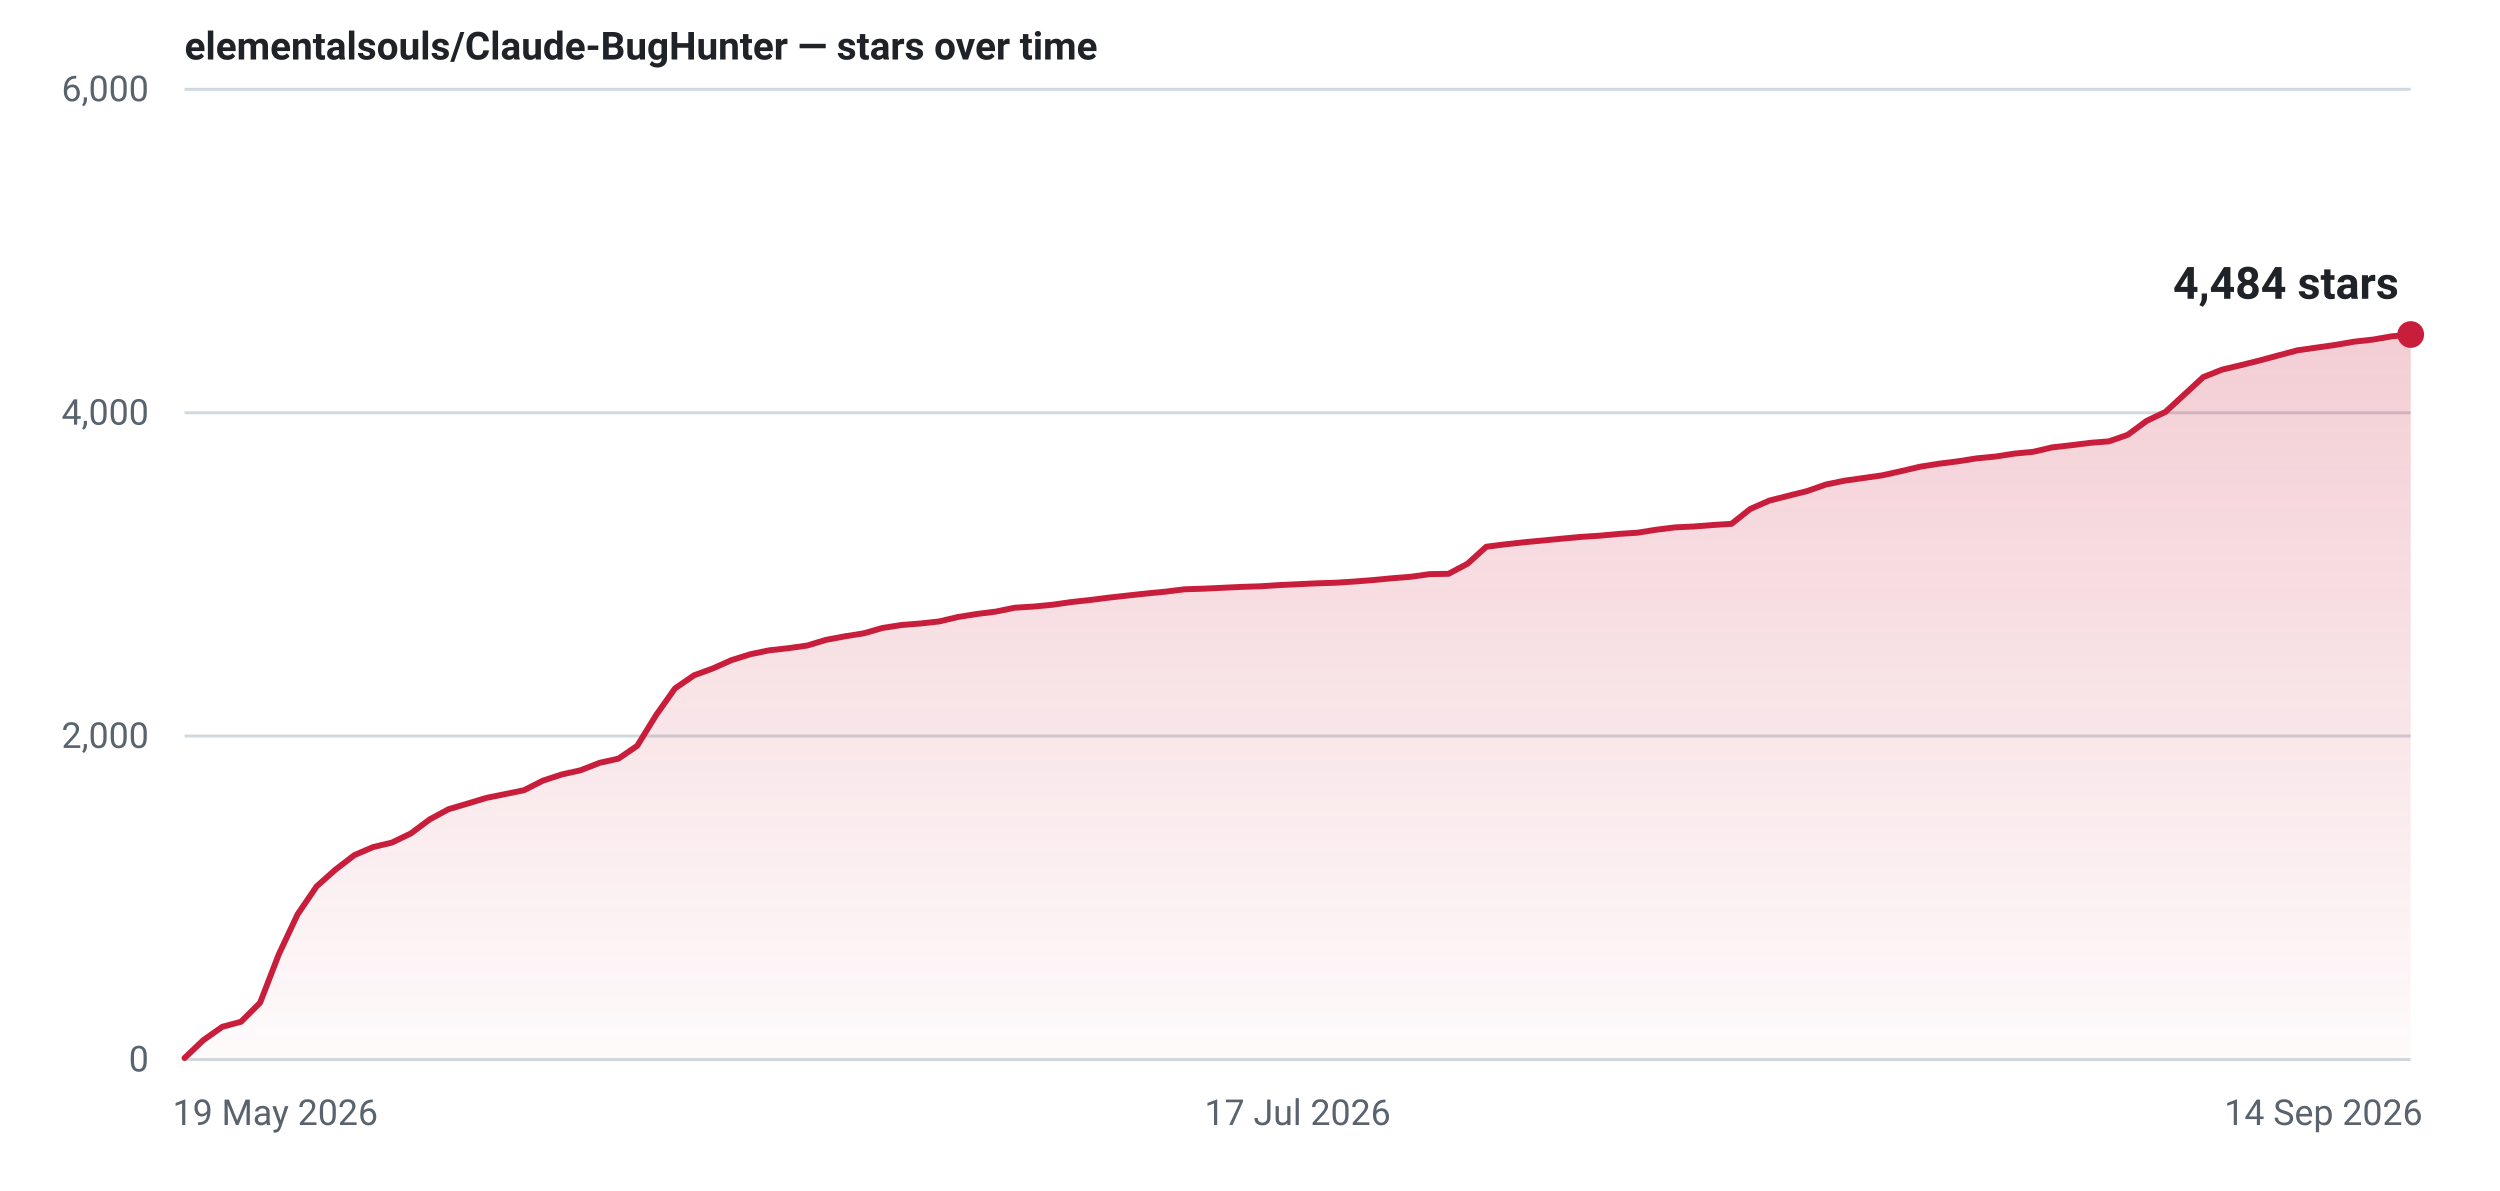
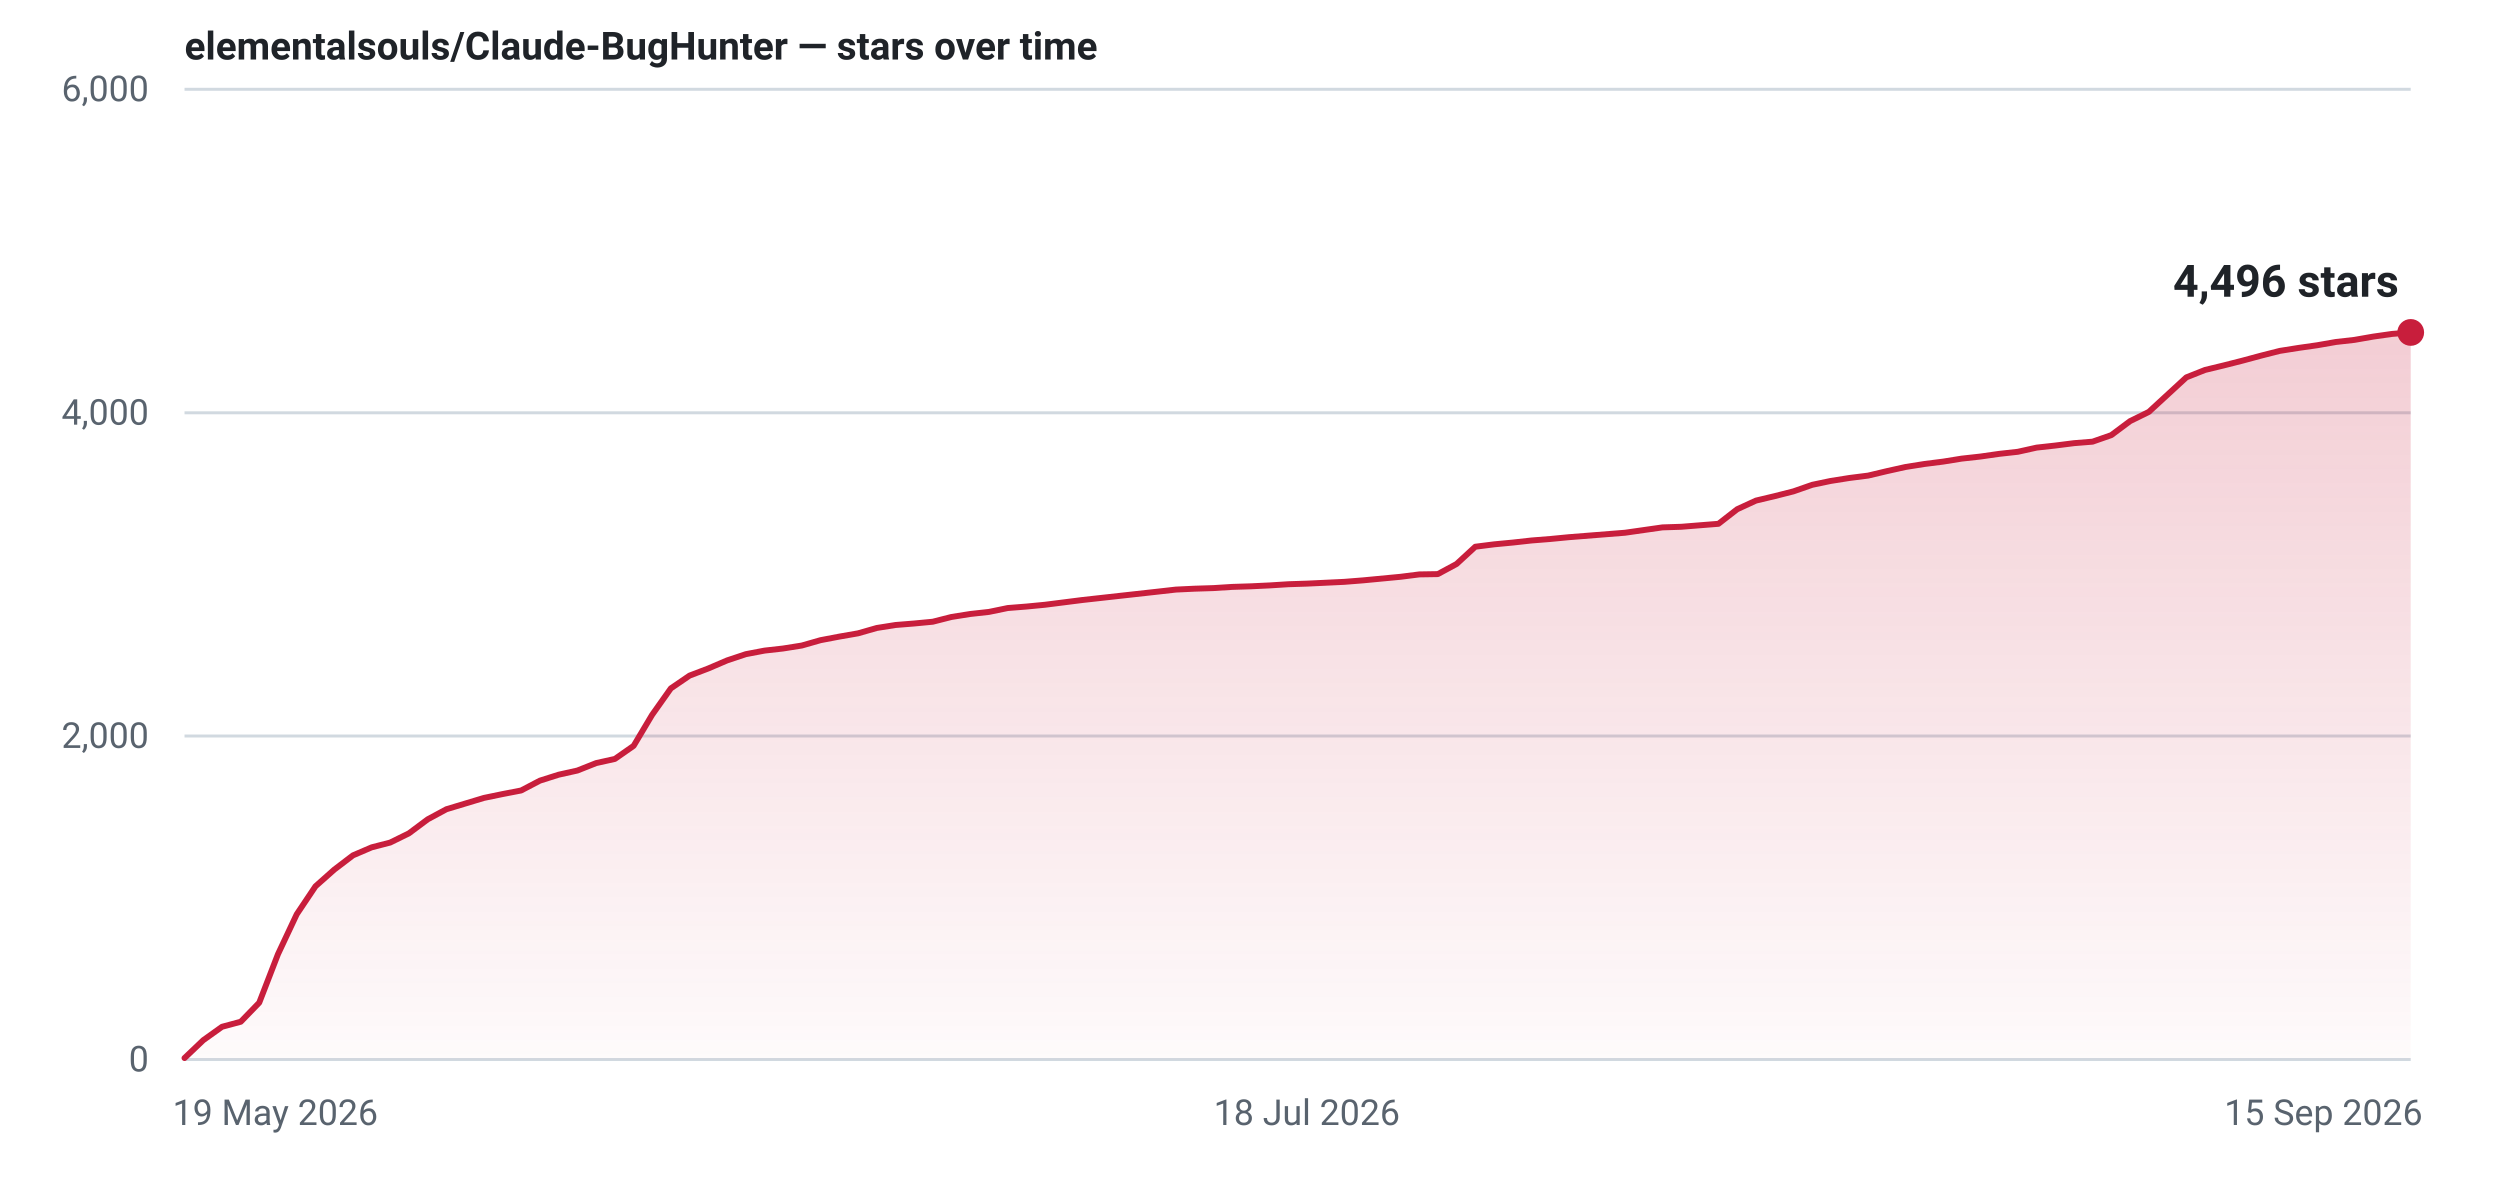
- <svg xmlns="http://www.w3.org/2000/svg" width="840" height="400" viewBox="0 0 840 400" role="img" aria-label="Star history for elementalsouls/Claude-BugHunter: 4484 stars as of 14 Sep 2026">
+ <svg xmlns="http://www.w3.org/2000/svg" width="840" height="400" viewBox="0 0 840 400" role="img" aria-label="Star history for elementalsouls/Claude-BugHunter: 4496 stars as of 15 Sep 2026">
  <defs>
    <linearGradient id="fill-light" x1="0" y1="0" x2="0" y2="1">
      <stop offset="0%" stop-color="#c81e3c" stop-opacity="0.22" />
      <stop offset="100%" stop-color="#c81e3c" stop-opacity="0.02" />
    </linearGradient>
  </defs>
  <line x1="62" y1="356.0" x2="810" y2="356.0" stroke="#d1d9e0" stroke-width="1" />
  <text x="50" y="360.0" text-anchor="end" font-family="system-ui,-apple-system,'Segoe UI',Roboto,'Helvetica Neue',Arial,sans-serif" font-size="12" font-variant-numeric="tabular-nums" fill="#59636e">0</text>
  <line x1="62" y1="247.3" x2="810" y2="247.3" stroke="#d1d9e0" stroke-width="1" />
  <text x="50" y="251.3" text-anchor="end" font-family="system-ui,-apple-system,'Segoe UI',Roboto,'Helvetica Neue',Arial,sans-serif" font-size="12" font-variant-numeric="tabular-nums" fill="#59636e">2,000</text>
  <line x1="62" y1="138.7" x2="810" y2="138.7" stroke="#d1d9e0" stroke-width="1" />
  <text x="50" y="142.7" text-anchor="end" font-family="system-ui,-apple-system,'Segoe UI',Roboto,'Helvetica Neue',Arial,sans-serif" font-size="12" font-variant-numeric="tabular-nums" fill="#59636e">4,000</text>
  <line x1="62" y1="30.0" x2="810" y2="30.0" stroke="#d1d9e0" stroke-width="1" />
  <text x="50" y="34.0" text-anchor="end" font-family="system-ui,-apple-system,'Segoe UI',Roboto,'Helvetica Neue',Arial,sans-serif" font-size="12" font-variant-numeric="tabular-nums" fill="#59636e">6,000</text>
  <text x="58.0" y="378.0" text-anchor="start" font-family="system-ui,-apple-system,'Segoe UI',Roboto,'Helvetica Neue',Arial,sans-serif" font-size="12" fill="#59636e">19 May 2026</text>
-   <text x="436.0" y="378.0" text-anchor="middle" font-family="system-ui,-apple-system,'Segoe UI',Roboto,'Helvetica Neue',Arial,sans-serif" font-size="12" fill="#59636e">17 Jul 2026</text>
-   <text x="814.0" y="378.0" text-anchor="end" font-family="system-ui,-apple-system,'Segoe UI',Roboto,'Helvetica Neue',Arial,sans-serif" font-size="12" fill="#59636e">14 Sep 2026</text>
-   <path d="M62.0,355.5 L68.3,349.5 L74.7,345.0 L81.0,343.3 L87.4,336.9 L93.7,320.6 L100.0,307.2 L106.4,297.8 L112.7,292.2 L119.1,287.3 L125.4,284.6 L131.7,283.1 L138.1,280.0 L144.4,275.3 L150.7,271.9 L157.1,270.0 L163.4,268.1 L169.8,266.8 L176.1,265.5 L182.4,262.3 L188.8,260.2 L195.1,258.8 L201.5,256.3 L207.8,254.9 L214.1,250.6 L220.5,240.2 L226.8,231.3 L233.2,226.9 L239.5,224.6 L245.8,221.8 L252.2,219.8 L258.5,218.5 L264.8,217.8 L271.2,216.9 L277.5,215.0 L283.9,213.8 L290.2,212.8 L296.5,211.0 L302.9,210.0 L309.2,209.5 L315.6,208.8 L321.9,207.3 L328.2,206.3 L334.6,205.5 L340.9,204.2 L347.3,203.8 L353.6,203.2 L359.9,202.3 L366.3,201.6 L372.6,200.8 L378.9,200.1 L385.3,199.4 L391.6,198.8 L398.0,198.0 L404.3,197.8 L410.6,197.5 L417.0,197.2 L423.3,197.0 L429.7,196.6 L436.0,196.3 L442.3,196.0 L448.7,195.8 L455.0,195.4 L461.4,194.9 L467.7,194.3 L474.0,193.8 L480.4,192.9 L486.7,192.8 L493.1,189.4 L499.4,183.7 L505.7,182.9 L512.1,182.2 L518.4,181.6 L524.7,181.0 L531.1,180.4 L537.4,180.0 L543.8,179.4 L550.1,179.0 L556.4,178.0 L562.8,177.2 L569.1,176.9 L575.5,176.4 L581.8,176.0 L588.1,171.0 L594.5,168.2 L600.8,166.6 L607.2,165.0 L613.5,162.8 L619.8,161.5 L626.2,160.6 L632.5,159.7 L638.8,158.3 L645.2,156.8 L651.5,155.8 L657.9,155.0 L664.2,154.0 L670.5,153.4 L676.9,152.4 L683.2,151.8 L689.6,150.3 L695.9,149.6 L702.2,148.8 L708.6,148.3 L714.9,146.1 L721.3,141.4 L727.6,138.4 L733.9,132.6 L740.3,126.7 L746.6,124.2 L752.9,122.7 L759.3,121.1 L765.6,119.4 L772.0,117.7 L778.3,116.8 L784.6,115.9 L791.0,114.8 L797.3,114.1 L803.7,113.0 L810.0,112.4 L810.0,356 L62.0,356 Z" fill="url(#fill-light)" />
-   <path d="M62.0,355.5 L68.3,349.5 L74.7,345.0 L81.0,343.3 L87.4,336.9 L93.7,320.6 L100.0,307.2 L106.4,297.8 L112.7,292.2 L119.1,287.3 L125.4,284.6 L131.7,283.1 L138.1,280.0 L144.4,275.3 L150.7,271.9 L157.1,270.0 L163.4,268.1 L169.8,266.8 L176.1,265.5 L182.4,262.3 L188.8,260.2 L195.1,258.8 L201.5,256.3 L207.8,254.9 L214.1,250.6 L220.5,240.2 L226.8,231.3 L233.2,226.9 L239.5,224.6 L245.8,221.8 L252.2,219.8 L258.5,218.5 L264.8,217.8 L271.2,216.9 L277.5,215.0 L283.9,213.8 L290.2,212.8 L296.5,211.0 L302.9,210.0 L309.2,209.5 L315.6,208.8 L321.9,207.3 L328.2,206.3 L334.6,205.5 L340.9,204.2 L347.3,203.8 L353.6,203.2 L359.9,202.3 L366.3,201.6 L372.6,200.8 L378.9,200.1 L385.3,199.4 L391.6,198.8 L398.0,198.0 L404.3,197.8 L410.6,197.5 L417.0,197.2 L423.3,197.0 L429.7,196.6 L436.0,196.3 L442.3,196.0 L448.7,195.8 L455.0,195.4 L461.4,194.9 L467.7,194.3 L474.0,193.8 L480.4,192.9 L486.7,192.8 L493.1,189.4 L499.4,183.7 L505.7,182.9 L512.1,182.2 L518.4,181.6 L524.7,181.0 L531.1,180.4 L537.4,180.0 L543.8,179.4 L550.1,179.0 L556.4,178.0 L562.8,177.2 L569.1,176.9 L575.5,176.4 L581.8,176.0 L588.1,171.0 L594.5,168.2 L600.8,166.6 L607.2,165.0 L613.5,162.8 L619.8,161.5 L626.2,160.6 L632.5,159.7 L638.8,158.3 L645.2,156.8 L651.5,155.8 L657.9,155.0 L664.2,154.0 L670.5,153.4 L676.9,152.4 L683.2,151.8 L689.6,150.3 L695.9,149.6 L702.2,148.8 L708.6,148.3 L714.9,146.1 L721.3,141.4 L727.6,138.4 L733.9,132.6 L740.3,126.7 L746.6,124.2 L752.9,122.7 L759.3,121.1 L765.6,119.4 L772.0,117.7 L778.3,116.8 L784.6,115.9 L791.0,114.8 L797.3,114.1 L803.7,113.0 L810.0,112.4" fill="none" stroke="#c81e3c" stroke-width="2" stroke-linejoin="round" stroke-linecap="round" />
-   <circle cx="810.0" cy="112.4" r="4.5" fill="#c81e3c" />
-   <text x="806.0" y="100.4" text-anchor="end" font-family="system-ui,-apple-system,'Segoe UI',Roboto,'Helvetica Neue',Arial,sans-serif" font-size="15" font-weight="600" font-variant-numeric="tabular-nums" fill="#1f2328">4,484 stars</text>
+   <text x="439.1" y="378.0" text-anchor="middle" font-family="system-ui,-apple-system,'Segoe UI',Roboto,'Helvetica Neue',Arial,sans-serif" font-size="12" fill="#59636e">18 Jul 2026</text>
+   <text x="814.0" y="378.0" text-anchor="end" font-family="system-ui,-apple-system,'Segoe UI',Roboto,'Helvetica Neue',Arial,sans-serif" font-size="12" fill="#59636e">15 Sep 2026</text>
+   <path d="M62.0,355.5 L68.3,349.5 L74.6,345.0 L80.9,343.3 L87.1,336.9 L93.4,320.6 L99.7,307.2 L106.0,297.8 L112.3,292.2 L118.6,287.4 L124.9,284.7 L131.1,283.1 L137.4,280.0 L143.7,275.3 L150.0,271.9 L156.3,270.0 L162.6,268.1 L168.9,266.8 L175.1,265.6 L181.4,262.3 L187.7,260.3 L194.0,258.9 L200.3,256.4 L206.6,255.0 L212.9,250.6 L219.1,240.2 L225.4,231.3 L231.7,227.0 L238.0,224.6 L244.3,221.9 L250.6,219.8 L256.9,218.6 L263.1,217.9 L269.4,216.9 L275.7,215.1 L282.0,213.9 L288.3,212.8 L294.6,211.0 L300.9,210.0 L307.1,209.5 L313.4,208.9 L319.7,207.3 L326.0,206.3 L332.3,205.6 L338.6,204.3 L344.9,203.8 L351.1,203.2 L357.4,202.4 L363.7,201.6 L370.0,200.9 L376.3,200.2 L382.6,199.5 L388.9,198.8 L395.1,198.1 L401.4,197.8 L407.7,197.6 L414.0,197.2 L420.3,197.0 L426.6,196.7 L432.9,196.3 L439.1,196.1 L445.4,195.8 L451.7,195.5 L458.0,195.0 L464.3,194.4 L470.6,193.8 L476.9,193.0 L483.1,192.9 L489.4,189.5 L495.7,183.7 L502.0,182.9 L508.3,182.3 L514.6,181.6 L520.9,181.1 L527.1,180.5 L533.4,180.0 L539.7,179.5 L546.0,179.0 L552.3,178.1 L558.6,177.2 L564.9,177.0 L571.1,176.5 L577.4,176.0 L583.7,171.1 L590.0,168.2 L596.3,166.7 L602.6,165.1 L608.9,162.9 L615.1,161.6 L621.4,160.6 L627.7,159.8 L634.0,158.3 L640.3,156.9 L646.6,155.9 L652.9,155.1 L659.1,154.1 L665.4,153.4 L671.7,152.5 L678.0,151.8 L684.3,150.4 L690.6,149.7 L696.9,148.9 L703.1,148.4 L709.4,146.2 L715.7,141.5 L722.0,138.4 L728.3,132.6 L734.6,126.8 L740.9,124.3 L747.1,122.8 L753.4,121.2 L759.7,119.5 L766.0,117.9 L772.3,116.9 L778.6,116.0 L784.9,114.9 L791.1,114.2 L797.4,113.1 L803.7,112.2 L810.0,111.7 L810.0,356 L62.0,356 Z" fill="url(#fill-light)" />
+   <path d="M62.0,355.5 L68.3,349.5 L74.6,345.0 L80.9,343.3 L87.1,336.9 L93.4,320.6 L99.7,307.2 L106.0,297.8 L112.3,292.2 L118.6,287.4 L124.9,284.7 L131.1,283.1 L137.4,280.0 L143.7,275.3 L150.0,271.9 L156.3,270.0 L162.6,268.1 L168.9,266.8 L175.1,265.6 L181.4,262.3 L187.7,260.3 L194.0,258.9 L200.3,256.4 L206.6,255.0 L212.9,250.6 L219.1,240.2 L225.4,231.3 L231.7,227.0 L238.0,224.6 L244.3,221.9 L250.6,219.8 L256.9,218.6 L263.1,217.9 L269.4,216.9 L275.7,215.1 L282.0,213.9 L288.3,212.8 L294.6,211.0 L300.9,210.0 L307.1,209.5 L313.4,208.9 L319.7,207.3 L326.0,206.3 L332.3,205.6 L338.6,204.3 L344.9,203.8 L351.1,203.2 L357.4,202.4 L363.7,201.6 L370.0,200.9 L376.3,200.2 L382.6,199.5 L388.9,198.8 L395.1,198.1 L401.4,197.8 L407.7,197.6 L414.0,197.2 L420.3,197.0 L426.6,196.7 L432.9,196.3 L439.1,196.1 L445.4,195.8 L451.7,195.5 L458.0,195.0 L464.3,194.4 L470.6,193.8 L476.9,193.0 L483.1,192.9 L489.4,189.5 L495.7,183.7 L502.0,182.9 L508.3,182.3 L514.6,181.6 L520.9,181.1 L527.1,180.5 L533.4,180.0 L539.7,179.5 L546.0,179.0 L552.3,178.1 L558.6,177.2 L564.9,177.0 L571.1,176.5 L577.4,176.0 L583.7,171.1 L590.0,168.2 L596.3,166.7 L602.6,165.1 L608.9,162.9 L615.1,161.6 L621.4,160.6 L627.7,159.8 L634.0,158.3 L640.3,156.9 L646.6,155.9 L652.9,155.1 L659.1,154.1 L665.4,153.4 L671.7,152.5 L678.0,151.8 L684.3,150.4 L690.6,149.7 L696.9,148.9 L703.1,148.4 L709.4,146.2 L715.7,141.5 L722.0,138.4 L728.3,132.6 L734.6,126.8 L740.9,124.3 L747.1,122.8 L753.4,121.2 L759.7,119.5 L766.0,117.9 L772.3,116.9 L778.6,116.0 L784.9,114.9 L791.1,114.2 L797.4,113.1 L803.7,112.2 L810.0,111.7" fill="none" stroke="#c81e3c" stroke-width="2" stroke-linejoin="round" stroke-linecap="round" />
+   <circle cx="810.0" cy="111.7" r="4.5" fill="#c81e3c" />
+   <text x="806.0" y="99.7" text-anchor="end" font-family="system-ui,-apple-system,'Segoe UI',Roboto,'Helvetica Neue',Arial,sans-serif" font-size="15" font-weight="600" font-variant-numeric="tabular-nums" fill="#1f2328">4,496 stars</text>
  <text x="62" y="20" font-family="system-ui,-apple-system,'Segoe UI',Roboto,'Helvetica Neue',Arial,sans-serif" font-size="13" font-weight="600" fill="#1f2328">elementalsouls/Claude-BugHunter — stars over time</text>
</svg>
